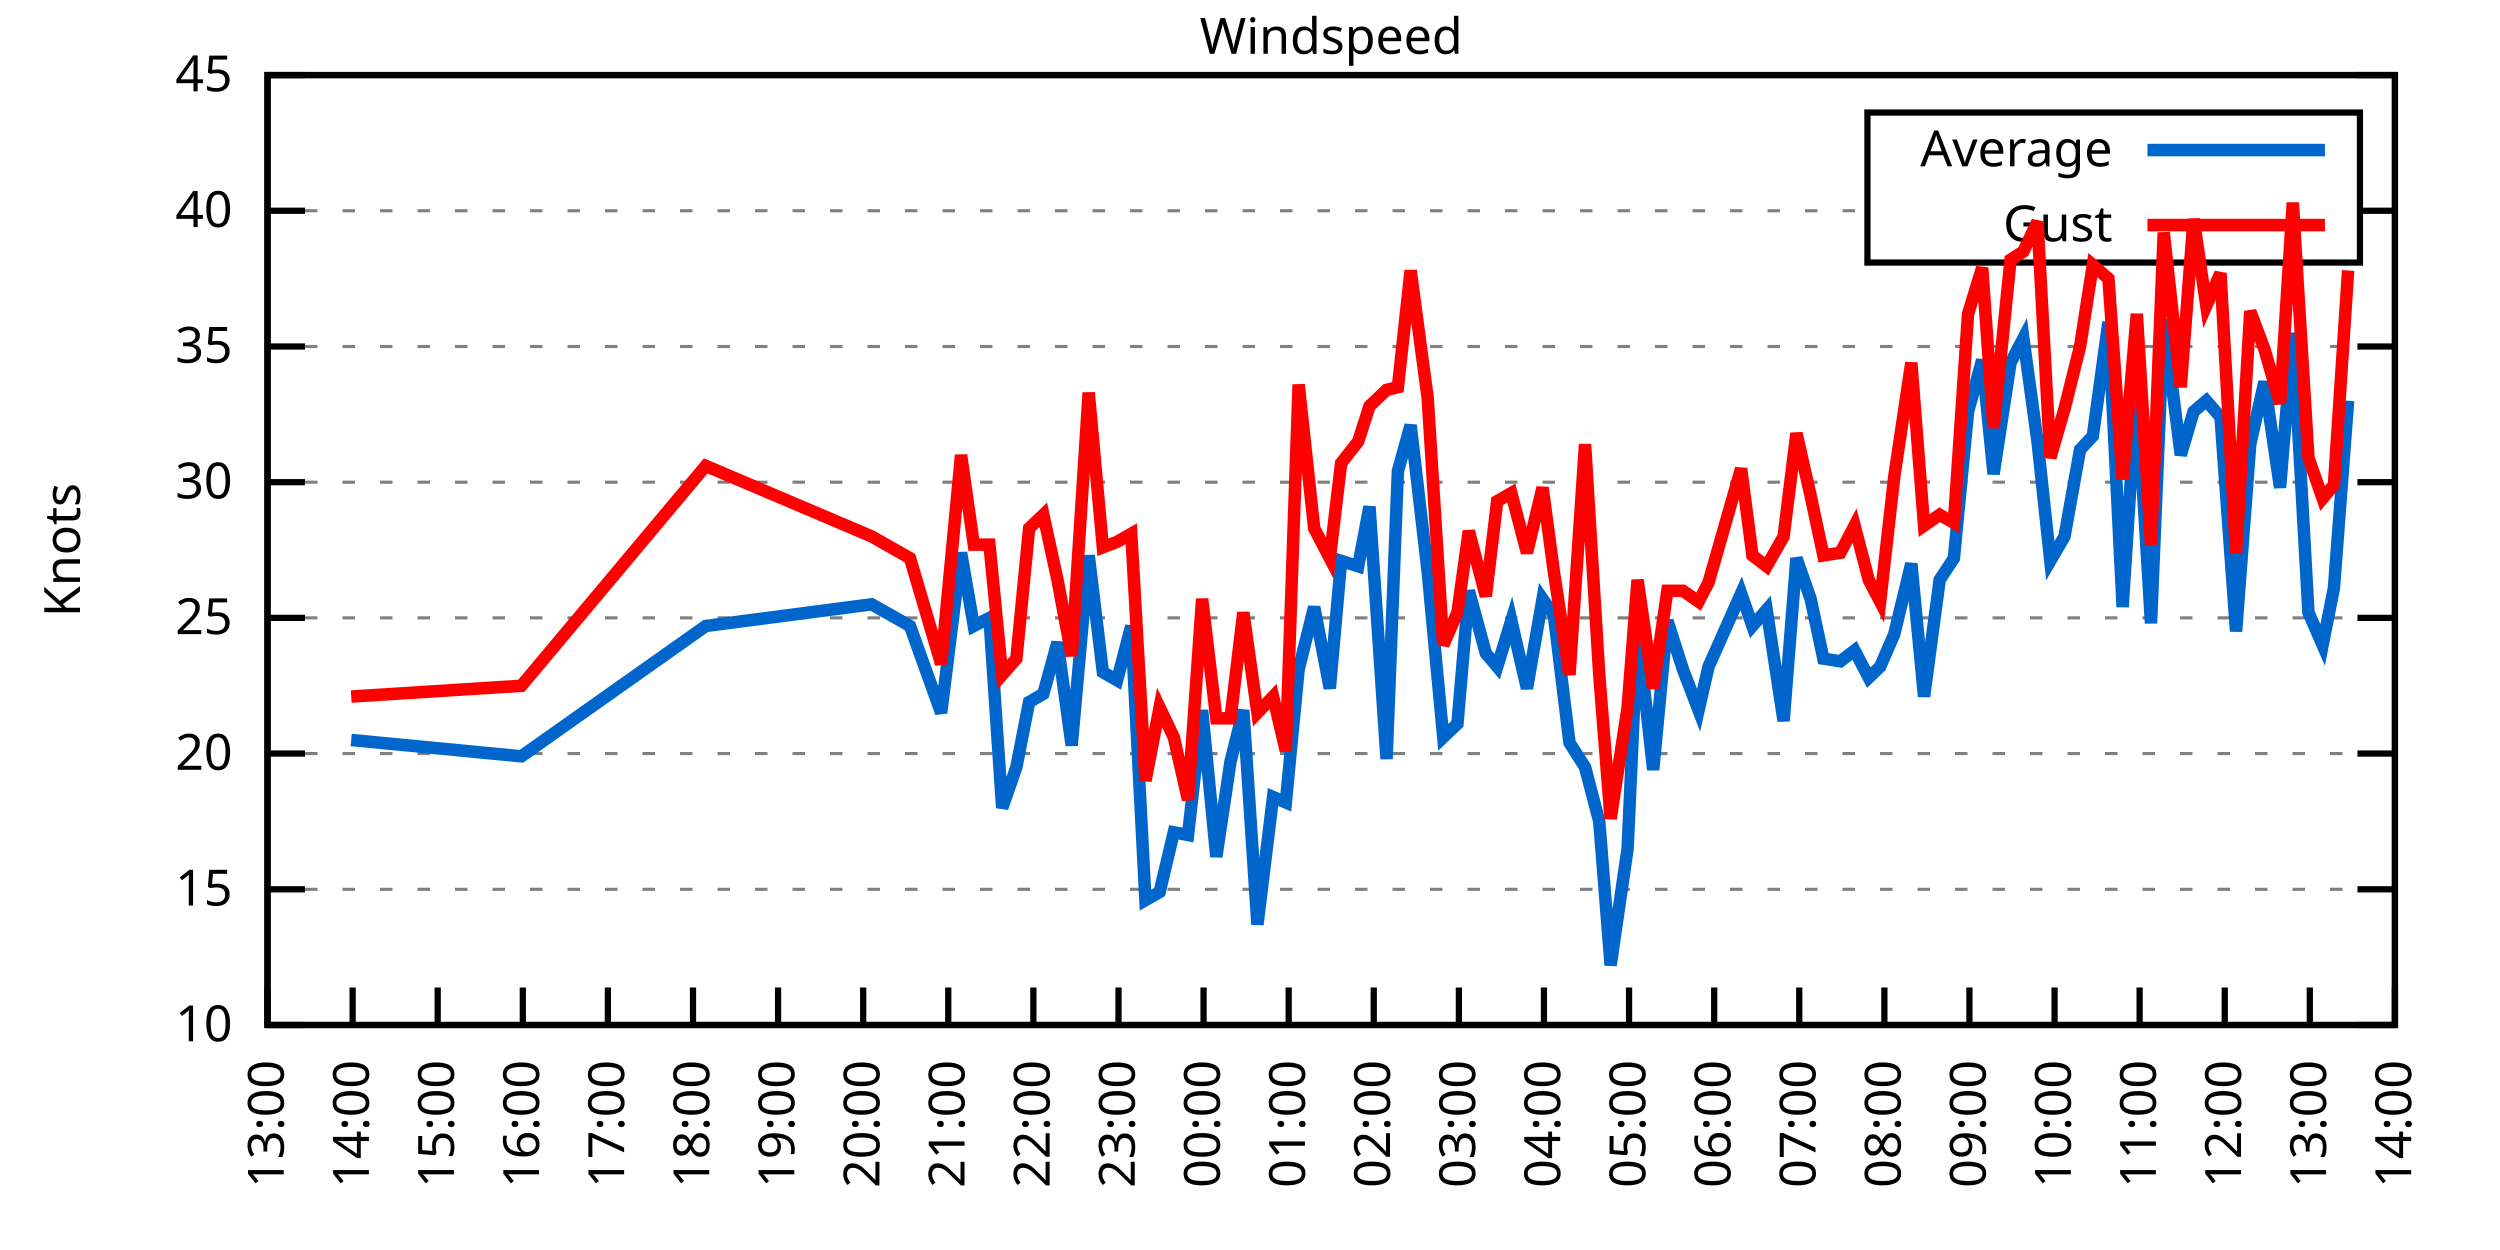
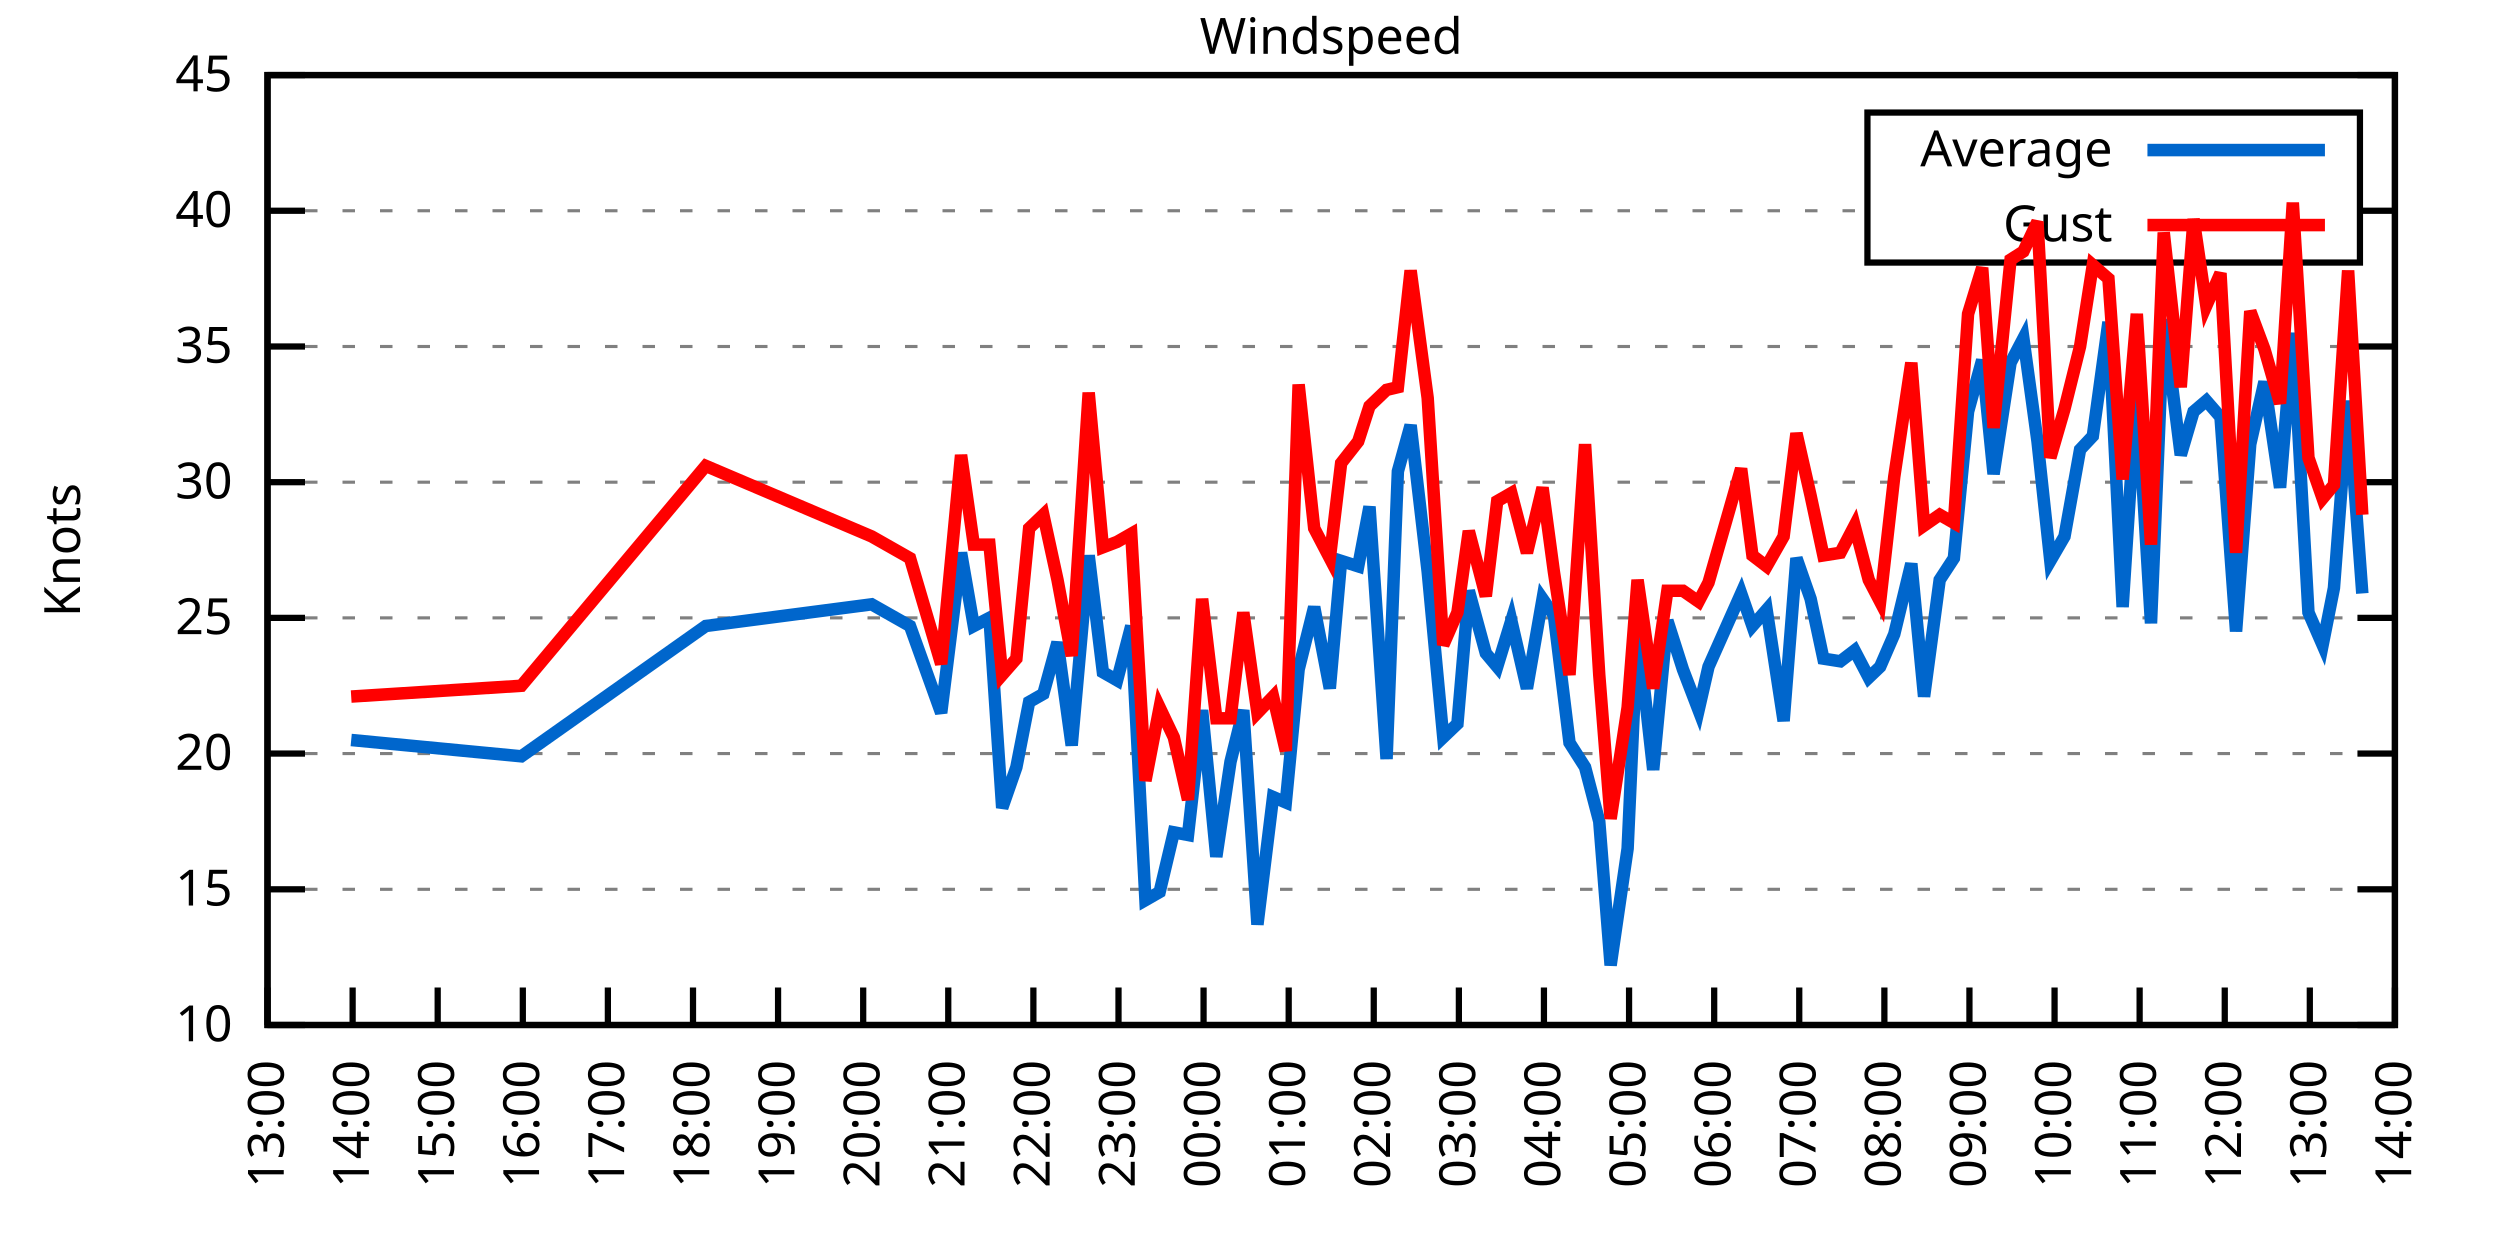
<svg xmlns="http://www.w3.org/2000/svg" xmlns:xlink="http://www.w3.org/1999/xlink" width="400" height="200" viewBox="0 0 400 200">
  <g id="gnuplot_canvas">
    <rect x="0" y="0" width="400" height="200" fill="none" />
    <defs>
      <circle id="gpDot" r="0.5" stroke-width="0.5" stroke="currentColor" />
      <path id="gpPt0" stroke-width="0.333" stroke="currentColor" d="M-1,0 h2 M0,-1 v2" />
      <path id="gpPt1" stroke-width="0.333" stroke="currentColor" d="M-1,-1 L1,1 M1,-1 L-1,1" />
      <path id="gpPt2" stroke-width="0.333" stroke="currentColor" d="M-1,0 L1,0 M0,-1 L0,1 M-1,-1 L1,1 M-1,1 L1,-1" />
      <rect id="gpPt3" stroke-width="0.333" stroke="currentColor" x="-1" y="-1" width="2" height="2" />
      <rect id="gpPt4" stroke-width="0.333" stroke="currentColor" fill="currentColor" x="-1" y="-1" width="2" height="2" />
      <circle id="gpPt5" stroke-width="0.333" stroke="currentColor" cx="0" cy="0" r="1" />
      <use xlink:href="#gpPt5" id="gpPt6" fill="currentColor" stroke="none" />
      <path id="gpPt7" stroke-width="0.333" stroke="currentColor" d="M0,-1.33 L-1.33,0.67 L1.33,0.67 z" />
      <use xlink:href="#gpPt7" id="gpPt8" fill="currentColor" stroke="none" />
      <use xlink:href="#gpPt7" id="gpPt9" stroke="currentColor" transform="rotate(180)" />
      <use xlink:href="#gpPt9" id="gpPt10" fill="currentColor" stroke="none" />
      <use xlink:href="#gpPt3" id="gpPt11" stroke="currentColor" transform="rotate(45)" />
      <use xlink:href="#gpPt11" id="gpPt12" fill="currentColor" stroke="none" />
      <path id="gpPt13" stroke-width="0.333" stroke="currentColor" d="M0,1.330 L1.265,0.411 L0.782,-1.067 L-0.782,-1.076 L-1.265,0.411 z" />
      <use xlink:href="#gpPt13" id="gpPt14" fill="currentColor" stroke="none" />
      <filter id="textbox" filterUnits="objectBoundingBox" x="0" y="0" height="1" width="1">
        <feFlood flood-color="white" flood-opacity="1" result="bgnd" />
        <feComposite in="SourceGraphic" in2="bgnd" operator="atop" />
      </filter>
      <filter id="greybox" filterUnits="objectBoundingBox" x="0" y="0" height="1" width="1">
        <feFlood flood-color="lightgrey" flood-opacity="1" result="grey" />
        <feComposite in="SourceGraphic" in2="grey" operator="atop" />
      </filter>
    </defs>
    <g fill="none" color="white" stroke="currentColor" stroke-width="1.00" stroke-linecap="butt" stroke-linejoin="miter">
</g>
    <g fill="none" color="black" stroke="currentColor" stroke-width="1.00" stroke-linecap="butt" stroke-linejoin="miter">
      <g stroke="none" shape-rendering="crispEdges">
        <polygon fill="rgb(255, 255, 255)" points="42.80,164.00 383.18,164.00 383.18,12.02 42.80,12.02 " />
      </g>
    </g>
    <g fill="none" color="black" stroke="currentColor" stroke-width="1.00" stroke-linecap="butt" stroke-linejoin="miter">
</g>
    <g fill="none" color="black" stroke="black" stroke-width="0.50" stroke-linecap="butt" stroke-linejoin="miter">
</g>
    <g fill="none" color="gray" stroke="currentColor" stroke-width="0.50" stroke-linecap="butt" stroke-linejoin="miter">
      <path stroke="gray" stroke-dasharray="2,4" class="gridline" d="M42.80,164.00 L383.19,164.00  " />
    </g>
    <g fill="none" color="gray" stroke="gray" stroke-width="1.00" stroke-linecap="butt" stroke-linejoin="miter">
</g>
    <g fill="none" color="black" stroke="currentColor" stroke-width="1.00" stroke-linecap="butt" stroke-linejoin="miter">
      <path stroke="black" d="M42.80,164.00 L48.80,164.00 M383.19,164.00 L377.19,164.00  " />
      <g transform="translate(37.20,166.60)" stroke="none" fill="black" font-family="Sans" font-size="8.00" text-anchor="end">
        <text>
          <tspan font-family="Sans"> 10</tspan>
        </text>
      </g>
    </g>
    <g fill="none" color="black" stroke="currentColor" stroke-width="1.00" stroke-linecap="butt" stroke-linejoin="miter">
</g>
    <g fill="none" color="black" stroke="black" stroke-width="0.50" stroke-linecap="butt" stroke-linejoin="miter">
</g>
    <g fill="none" color="gray" stroke="currentColor" stroke-width="0.50" stroke-linecap="butt" stroke-linejoin="miter">
      <path stroke="gray" stroke-dasharray="2,4" class="gridline" d="M42.80,142.29 L383.19,142.29  " />
    </g>
    <g fill="none" color="gray" stroke="gray" stroke-width="1.00" stroke-linecap="butt" stroke-linejoin="miter">
</g>
    <g fill="none" color="black" stroke="currentColor" stroke-width="1.00" stroke-linecap="butt" stroke-linejoin="miter">
      <path stroke="black" d="M42.80,142.29 L48.80,142.29 M383.19,142.29 L377.19,142.29  " />
      <g transform="translate(37.20,144.89)" stroke="none" fill="black" font-family="Sans" font-size="8.00" text-anchor="end">
        <text>
          <tspan font-family="Sans"> 15</tspan>
        </text>
      </g>
    </g>
    <g fill="none" color="black" stroke="currentColor" stroke-width="1.00" stroke-linecap="butt" stroke-linejoin="miter">
</g>
    <g fill="none" color="black" stroke="black" stroke-width="0.50" stroke-linecap="butt" stroke-linejoin="miter">
</g>
    <g fill="none" color="gray" stroke="currentColor" stroke-width="0.50" stroke-linecap="butt" stroke-linejoin="miter">
      <path stroke="gray" stroke-dasharray="2,4" class="gridline" d="M42.80,120.57 L383.19,120.57  " />
    </g>
    <g fill="none" color="gray" stroke="gray" stroke-width="1.00" stroke-linecap="butt" stroke-linejoin="miter">
</g>
    <g fill="none" color="black" stroke="currentColor" stroke-width="1.00" stroke-linecap="butt" stroke-linejoin="miter">
      <path stroke="black" d="M42.80,120.57 L48.80,120.57 M383.19,120.57 L377.19,120.57  " />
      <g transform="translate(37.20,123.17)" stroke="none" fill="black" font-family="Sans" font-size="8.00" text-anchor="end">
        <text>
          <tspan font-family="Sans"> 20</tspan>
        </text>
      </g>
    </g>
    <g fill="none" color="black" stroke="currentColor" stroke-width="1.00" stroke-linecap="butt" stroke-linejoin="miter">
</g>
    <g fill="none" color="black" stroke="black" stroke-width="0.50" stroke-linecap="butt" stroke-linejoin="miter">
</g>
    <g fill="none" color="gray" stroke="currentColor" stroke-width="0.50" stroke-linecap="butt" stroke-linejoin="miter">
      <path stroke="gray" stroke-dasharray="2,4" class="gridline" d="M42.80,98.86 L383.19,98.86  " />
    </g>
    <g fill="none" color="gray" stroke="gray" stroke-width="1.00" stroke-linecap="butt" stroke-linejoin="miter">
</g>
    <g fill="none" color="black" stroke="currentColor" stroke-width="1.00" stroke-linecap="butt" stroke-linejoin="miter">
      <path stroke="black" d="M42.80,98.86 L48.80,98.86 M383.19,98.86 L377.19,98.86  " />
      <g transform="translate(37.20,101.46)" stroke="none" fill="black" font-family="Sans" font-size="8.00" text-anchor="end">
        <text>
          <tspan font-family="Sans"> 25</tspan>
        </text>
      </g>
    </g>
    <g fill="none" color="black" stroke="currentColor" stroke-width="1.00" stroke-linecap="butt" stroke-linejoin="miter">
</g>
    <g fill="none" color="black" stroke="black" stroke-width="0.50" stroke-linecap="butt" stroke-linejoin="miter">
</g>
    <g fill="none" color="gray" stroke="currentColor" stroke-width="0.50" stroke-linecap="butt" stroke-linejoin="miter">
      <path stroke="gray" stroke-dasharray="2,4" class="gridline" d="M42.80,77.15 L383.19,77.15  " />
    </g>
    <g fill="none" color="gray" stroke="gray" stroke-width="1.00" stroke-linecap="butt" stroke-linejoin="miter">
</g>
    <g fill="none" color="black" stroke="currentColor" stroke-width="1.00" stroke-linecap="butt" stroke-linejoin="miter">
      <path stroke="black" d="M42.80,77.15 L48.80,77.15 M383.19,77.15 L377.19,77.15  " />
      <g transform="translate(37.20,79.75)" stroke="none" fill="black" font-family="Sans" font-size="8.00" text-anchor="end">
        <text>
          <tspan font-family="Sans"> 30</tspan>
        </text>
      </g>
    </g>
    <g fill="none" color="black" stroke="currentColor" stroke-width="1.00" stroke-linecap="butt" stroke-linejoin="miter">
</g>
    <g fill="none" color="black" stroke="black" stroke-width="0.50" stroke-linecap="butt" stroke-linejoin="miter">
</g>
    <g fill="none" color="gray" stroke="currentColor" stroke-width="0.50" stroke-linecap="butt" stroke-linejoin="miter">
      <path stroke="gray" stroke-dasharray="2,4" class="gridline" d="M42.80,55.44 L383.19,55.44  " />
    </g>
    <g fill="none" color="gray" stroke="gray" stroke-width="1.00" stroke-linecap="butt" stroke-linejoin="miter">
</g>
    <g fill="none" color="black" stroke="currentColor" stroke-width="1.00" stroke-linecap="butt" stroke-linejoin="miter">
      <path stroke="black" d="M42.80,55.44 L48.80,55.44 M383.19,55.44 L377.19,55.44  " />
      <g transform="translate(37.20,58.04)" stroke="none" fill="black" font-family="Sans" font-size="8.00" text-anchor="end">
        <text>
          <tspan font-family="Sans"> 35</tspan>
        </text>
      </g>
    </g>
    <g fill="none" color="black" stroke="currentColor" stroke-width="1.00" stroke-linecap="butt" stroke-linejoin="miter">
</g>
    <g fill="none" color="black" stroke="black" stroke-width="0.50" stroke-linecap="butt" stroke-linejoin="miter">
</g>
    <g fill="none" color="gray" stroke="currentColor" stroke-width="0.50" stroke-linecap="butt" stroke-linejoin="miter">
      <path stroke="gray" stroke-dasharray="2,4" class="gridline" d="M42.80,33.72 L298.79,33.72 M377.59,33.72 L383.19,33.72  " />
    </g>
    <g fill="none" color="gray" stroke="gray" stroke-width="1.00" stroke-linecap="butt" stroke-linejoin="miter">
</g>
    <g fill="none" color="black" stroke="currentColor" stroke-width="1.00" stroke-linecap="butt" stroke-linejoin="miter">
      <path stroke="black" d="M42.80,33.72 L48.80,33.72 M383.19,33.72 L377.19,33.72  " />
      <g transform="translate(37.20,36.32)" stroke="none" fill="black" font-family="Sans" font-size="8.00" text-anchor="end">
        <text>
          <tspan font-family="Sans"> 40</tspan>
        </text>
      </g>
    </g>
    <g fill="none" color="black" stroke="currentColor" stroke-width="1.00" stroke-linecap="butt" stroke-linejoin="miter">
</g>
    <g fill="none" color="black" stroke="black" stroke-width="0.50" stroke-linecap="butt" stroke-linejoin="miter">
</g>
    <g fill="none" color="gray" stroke="currentColor" stroke-width="0.50" stroke-linecap="butt" stroke-linejoin="miter">
      <path stroke="gray" stroke-dasharray="2,4" class="gridline" d="M42.80,12.01 L383.19,12.01  " />
    </g>
    <g fill="none" color="gray" stroke="gray" stroke-width="1.00" stroke-linecap="butt" stroke-linejoin="miter">
</g>
    <g fill="none" color="black" stroke="currentColor" stroke-width="1.00" stroke-linecap="butt" stroke-linejoin="miter">
      <path stroke="black" d="M42.80,12.01 L48.80,12.01 M383.19,12.01 L377.19,12.01  " />
      <g transform="translate(37.20,14.61)" stroke="none" fill="black" font-family="Sans" font-size="8.00" text-anchor="end">
        <text>
          <tspan font-family="Sans"> 45</tspan>
        </text>
      </g>
    </g>
    <g fill="none" color="black" stroke="currentColor" stroke-width="1.00" stroke-linecap="butt" stroke-linejoin="miter">
      <path stroke="black" d="M42.80,164.00 L42.80,158.00  " />
      <g transform="translate(45.40,169.60) rotate(270.00)" stroke="none" fill="black" font-family="Sans" font-size="8.00" text-anchor="end">
        <text>
          <tspan font-family="Sans">13:00</tspan>
        </text>
      </g>
    </g>
    <g fill="none" color="black" stroke="currentColor" stroke-width="1.00" stroke-linecap="butt" stroke-linejoin="miter">
      <path stroke="black" d="M56.42,164.00 L56.42,158.00  " />
      <g transform="translate(59.02,169.60) rotate(270.00)" stroke="none" fill="black" font-family="Sans" font-size="8.00" text-anchor="end">
        <text>
          <tspan font-family="Sans">14:00</tspan>
        </text>
      </g>
    </g>
    <g fill="none" color="black" stroke="currentColor" stroke-width="1.00" stroke-linecap="butt" stroke-linejoin="miter">
      <path stroke="black" d="M70.03,164.00 L70.03,158.00  " />
      <g transform="translate(72.63,169.60) rotate(270.00)" stroke="none" fill="black" font-family="Sans" font-size="8.00" text-anchor="end">
        <text>
          <tspan font-family="Sans">15:00</tspan>
        </text>
      </g>
    </g>
    <g fill="none" color="black" stroke="currentColor" stroke-width="1.00" stroke-linecap="butt" stroke-linejoin="miter">
      <path stroke="black" d="M83.65,164.00 L83.65,158.00  " />
      <g transform="translate(86.25,169.60) rotate(270.00)" stroke="none" fill="black" font-family="Sans" font-size="8.00" text-anchor="end">
        <text>
          <tspan font-family="Sans">16:00</tspan>
        </text>
      </g>
    </g>
    <g fill="none" color="black" stroke="currentColor" stroke-width="1.00" stroke-linecap="butt" stroke-linejoin="miter">
      <path stroke="black" d="M97.26,164.00 L97.26,158.00  " />
      <g transform="translate(99.86,169.60) rotate(270.00)" stroke="none" fill="black" font-family="Sans" font-size="8.00" text-anchor="end">
        <text>
          <tspan font-family="Sans">17:00</tspan>
        </text>
      </g>
    </g>
    <g fill="none" color="black" stroke="currentColor" stroke-width="1.00" stroke-linecap="butt" stroke-linejoin="miter">
      <path stroke="black" d="M110.88,164.00 L110.88,158.00  " />
      <g transform="translate(113.48,169.60) rotate(270.00)" stroke="none" fill="black" font-family="Sans" font-size="8.00" text-anchor="end">
        <text>
          <tspan font-family="Sans">18:00</tspan>
        </text>
      </g>
    </g>
    <g fill="none" color="black" stroke="currentColor" stroke-width="1.00" stroke-linecap="butt" stroke-linejoin="miter">
      <path stroke="black" d="M124.49,164.00 L124.49,158.00  " />
      <g transform="translate(127.09,169.60) rotate(270.00)" stroke="none" fill="black" font-family="Sans" font-size="8.00" text-anchor="end">
        <text>
          <tspan font-family="Sans">19:00</tspan>
        </text>
      </g>
    </g>
    <g fill="none" color="black" stroke="currentColor" stroke-width="1.00" stroke-linecap="butt" stroke-linejoin="miter">
      <path stroke="black" d="M138.11,164.00 L138.11,158.00  " />
      <g transform="translate(140.71,169.60) rotate(270.00)" stroke="none" fill="black" font-family="Sans" font-size="8.00" text-anchor="end">
        <text>
          <tspan font-family="Sans">20:00</tspan>
        </text>
      </g>
    </g>
    <g fill="none" color="black" stroke="currentColor" stroke-width="1.00" stroke-linecap="butt" stroke-linejoin="miter">
      <path stroke="black" d="M151.72,164.00 L151.72,158.00  " />
      <g transform="translate(154.32,169.60) rotate(270.00)" stroke="none" fill="black" font-family="Sans" font-size="8.00" text-anchor="end">
        <text>
          <tspan font-family="Sans">21:00</tspan>
        </text>
      </g>
    </g>
    <g fill="none" color="black" stroke="currentColor" stroke-width="1.00" stroke-linecap="butt" stroke-linejoin="miter">
      <path stroke="black" d="M165.34,164.00 L165.34,158.00  " />
      <g transform="translate(167.94,169.60) rotate(270.00)" stroke="none" fill="black" font-family="Sans" font-size="8.00" text-anchor="end">
        <text>
          <tspan font-family="Sans">22:00</tspan>
        </text>
      </g>
    </g>
    <g fill="none" color="black" stroke="currentColor" stroke-width="1.00" stroke-linecap="butt" stroke-linejoin="miter">
      <path stroke="black" d="M178.96,164.00 L178.96,158.00  " />
      <g transform="translate(181.56,169.60) rotate(270.00)" stroke="none" fill="black" font-family="Sans" font-size="8.00" text-anchor="end">
        <text>
          <tspan font-family="Sans">23:00</tspan>
        </text>
      </g>
    </g>
    <g fill="none" color="black" stroke="currentColor" stroke-width="1.00" stroke-linecap="butt" stroke-linejoin="miter">
      <path stroke="black" d="M192.57,164.00 L192.57,158.00  " />
      <g transform="translate(195.17,169.60) rotate(270.00)" stroke="none" fill="black" font-family="Sans" font-size="8.00" text-anchor="end">
        <text>
          <tspan font-family="Sans">00:00</tspan>
        </text>
      </g>
    </g>
    <g fill="none" color="black" stroke="currentColor" stroke-width="1.00" stroke-linecap="butt" stroke-linejoin="miter">
      <path stroke="black" d="M206.19,164.00 L206.19,158.00  " />
      <g transform="translate(208.79,169.60) rotate(270.00)" stroke="none" fill="black" font-family="Sans" font-size="8.00" text-anchor="end">
        <text>
          <tspan font-family="Sans">01:00</tspan>
        </text>
      </g>
    </g>
    <g fill="none" color="black" stroke="currentColor" stroke-width="1.00" stroke-linecap="butt" stroke-linejoin="miter">
      <path stroke="black" d="M219.80,164.00 L219.80,158.00  " />
      <g transform="translate(222.40,169.60) rotate(270.00)" stroke="none" fill="black" font-family="Sans" font-size="8.00" text-anchor="end">
        <text>
          <tspan font-family="Sans">02:00</tspan>
        </text>
      </g>
    </g>
    <g fill="none" color="black" stroke="currentColor" stroke-width="1.00" stroke-linecap="butt" stroke-linejoin="miter">
      <path stroke="black" d="M233.42,164.00 L233.42,158.00  " />
      <g transform="translate(236.02,169.60) rotate(270.00)" stroke="none" fill="black" font-family="Sans" font-size="8.00" text-anchor="end">
        <text>
          <tspan font-family="Sans">03:00</tspan>
        </text>
      </g>
    </g>
    <g fill="none" color="black" stroke="currentColor" stroke-width="1.00" stroke-linecap="butt" stroke-linejoin="miter">
      <path stroke="black" d="M247.03,164.00 L247.03,158.00  " />
      <g transform="translate(249.63,169.60) rotate(270.00)" stroke="none" fill="black" font-family="Sans" font-size="8.00" text-anchor="end">
        <text>
          <tspan font-family="Sans">04:00</tspan>
        </text>
      </g>
    </g>
    <g fill="none" color="black" stroke="currentColor" stroke-width="1.00" stroke-linecap="butt" stroke-linejoin="miter">
      <path stroke="black" d="M260.65,164.00 L260.65,158.00  " />
      <g transform="translate(263.25,169.60) rotate(270.00)" stroke="none" fill="black" font-family="Sans" font-size="8.00" text-anchor="end">
        <text>
          <tspan font-family="Sans">05:00</tspan>
        </text>
      </g>
    </g>
    <g fill="none" color="black" stroke="currentColor" stroke-width="1.00" stroke-linecap="butt" stroke-linejoin="miter">
      <path stroke="black" d="M274.27,164.00 L274.27,158.00  " />
      <g transform="translate(276.87,169.60) rotate(270.00)" stroke="none" fill="black" font-family="Sans" font-size="8.00" text-anchor="end">
        <text>
          <tspan font-family="Sans">06:00</tspan>
        </text>
      </g>
    </g>
    <g fill="none" color="black" stroke="currentColor" stroke-width="1.00" stroke-linecap="butt" stroke-linejoin="miter">
      <path stroke="black" d="M287.88,164.00 L287.88,158.00  " />
      <g transform="translate(290.48,169.60) rotate(270.00)" stroke="none" fill="black" font-family="Sans" font-size="8.00" text-anchor="end">
        <text>
          <tspan font-family="Sans">07:00</tspan>
        </text>
      </g>
    </g>
    <g fill="none" color="black" stroke="currentColor" stroke-width="1.00" stroke-linecap="butt" stroke-linejoin="miter">
      <path stroke="black" d="M301.50,164.00 L301.50,158.00  " />
      <g transform="translate(304.10,169.60) rotate(270.00)" stroke="none" fill="black" font-family="Sans" font-size="8.00" text-anchor="end">
        <text>
          <tspan font-family="Sans">08:00</tspan>
        </text>
      </g>
    </g>
    <g fill="none" color="black" stroke="currentColor" stroke-width="1.00" stroke-linecap="butt" stroke-linejoin="miter">
      <path stroke="black" d="M315.11,164.00 L315.11,158.00  " />
      <g transform="translate(317.71,169.60) rotate(270.00)" stroke="none" fill="black" font-family="Sans" font-size="8.00" text-anchor="end">
        <text>
          <tspan font-family="Sans">09:00</tspan>
        </text>
      </g>
    </g>
    <g fill="none" color="black" stroke="currentColor" stroke-width="1.00" stroke-linecap="butt" stroke-linejoin="miter">
      <path stroke="black" d="M328.73,164.00 L328.73,158.00  " />
      <g transform="translate(331.33,169.60) rotate(270.00)" stroke="none" fill="black" font-family="Sans" font-size="8.00" text-anchor="end">
        <text>
          <tspan font-family="Sans">10:00</tspan>
        </text>
      </g>
    </g>
    <g fill="none" color="black" stroke="currentColor" stroke-width="1.00" stroke-linecap="butt" stroke-linejoin="miter">
      <path stroke="black" d="M342.34,164.00 L342.34,158.00  " />
      <g transform="translate(344.94,169.60) rotate(270.00)" stroke="none" fill="black" font-family="Sans" font-size="8.00" text-anchor="end">
        <text>
          <tspan font-family="Sans">11:00</tspan>
        </text>
      </g>
    </g>
    <g fill="none" color="black" stroke="currentColor" stroke-width="1.00" stroke-linecap="butt" stroke-linejoin="miter">
      <path stroke="black" d="M355.96,164.00 L355.96,158.00  " />
      <g transform="translate(358.56,169.60) rotate(270.00)" stroke="none" fill="black" font-family="Sans" font-size="8.00" text-anchor="end">
        <text>
          <tspan font-family="Sans">12:00</tspan>
        </text>
      </g>
    </g>
    <g fill="none" color="black" stroke="currentColor" stroke-width="1.00" stroke-linecap="butt" stroke-linejoin="miter">
      <path stroke="black" d="M369.57,164.00 L369.57,158.00  " />
      <g transform="translate(372.17,169.60) rotate(270.00)" stroke="none" fill="black" font-family="Sans" font-size="8.00" text-anchor="end">
        <text>
          <tspan font-family="Sans">13:00</tspan>
        </text>
      </g>
    </g>
    <g fill="none" color="black" stroke="currentColor" stroke-width="1.00" stroke-linecap="butt" stroke-linejoin="miter">
      <path stroke="black" d="M383.19,164.00 L383.19,158.00  " />
      <g transform="translate(385.79,169.60) rotate(270.00)" stroke="none" fill="black" font-family="Sans" font-size="8.00" text-anchor="end">
        <text>
          <tspan font-family="Sans">14:00</tspan>
        </text>
      </g>
    </g>
    <g fill="none" color="black" stroke="currentColor" stroke-width="1.00" stroke-linecap="butt" stroke-linejoin="miter">
</g>
    <g fill="none" color="black" stroke="currentColor" stroke-width="1.00" stroke-linecap="butt" stroke-linejoin="miter">
      <path stroke="black" d="M42.80,12.01 L42.80,164.00 L383.19,164.00 L383.19,12.01 L42.80,12.01 Z  " />
    </g>
    <g fill="none" color="black" stroke="currentColor" stroke-width="1.00" stroke-linecap="butt" stroke-linejoin="miter">
</g>
    <g fill="none" color="black" stroke="currentColor" stroke-width="1.00" stroke-linecap="butt" stroke-linejoin="miter">
      <path stroke="black" d="M298.79,42.01 L298.79,18.01 L377.59,18.01 L377.59,42.01 L298.79,42.01 Z  " />
    </g>
    <g id="Windspeed_plot_1">
      <g fill="none" color="white" stroke="black" stroke-width="2.00" stroke-linecap="butt" stroke-linejoin="miter">
</g>
      <g fill="none" color="black" stroke="currentColor" stroke-width="2.00" stroke-linecap="butt" stroke-linejoin="miter">
        <g transform="translate(337.99,26.61)" stroke="none" fill="black" font-family="Sans" font-size="8.00" text-anchor="end">
          <text>
            <tspan font-family="Sans">Average</tspan>
          </text>
        </g>
      </g>
      <g fill="none" color="black" stroke="currentColor" stroke-width="2.00" stroke-linecap="butt" stroke-linejoin="miter">
-         <path stroke="rgb(  0, 102, 204)" d="M343.59,24.01 L371.99,24.01 M56.19,118.40 L83.42,121.01 L112.92,100.16 L139.47,96.69 L145.60,100.16 L150.59,114.06   L153.77,88.44 L155.81,100.16 L158.31,98.86 L160.35,129.26 L162.62,122.75 L164.66,112.32 L166.93,111.02 L169.20,102.77   L171.47,119.27 L174.19,88.87 L176.46,107.55 L178.73,108.85 L181.00,100.16 L183.27,144.02 L185.54,142.72 L187.81,133.17   L190.08,133.60 L192.34,113.63 L194.61,137.08 L196.88,121.88 L198.93,113.63 L201.19,147.93 L203.69,127.52 L205.73,128.39   L207.78,107.11 L210.27,97.12 L212.77,110.15 L214.58,89.74 L217.31,90.61 L219.12,81.06 L221.85,121.44 L223.66,75.41   L225.70,68.03 L228.43,91.48 L230.92,117.97 L233.19,115.80 L235.01,94.52 L237.73,104.51 L239.55,106.68 L241.81,99.30   L244.31,110.15 L246.81,95.82 L248.62,98.43 L251.12,118.84 L253.61,122.75 L255.88,131.43 L257.70,154.45 L260.42,135.77   L262.01,100.60 L264.51,123.18 L266.78,99.30 L269.27,107.11 L271.77,113.63 L273.36,106.68 L278.58,94.95 L280.39,100.16   L282.66,97.56 L285.38,115.36 L287.43,89.31 L289.70,95.82 L291.74,105.38 L294.46,105.81 L296.73,104.07 L299.00,108.42   L300.82,106.68 L303.08,101.47 L305.81,90.18 L307.85,111.45 L310.35,92.78 L312.62,89.31 L314.89,65.86 L317.15,57.61   L318.97,75.85 L321.69,58.04 L323.74,54.13 L326.00,70.63 L328.05,89.74 L330.32,85.83 L332.81,71.94 L334.85,69.77   L337.35,51.53 L339.62,97.12 L341.89,61.95 L344.16,99.73 L346.20,51.09 L348.92,72.81 L350.97,65.86 L353.01,64.12   L355.28,66.73 L357.77,101.03 L360.04,71.07 L362.31,61.08 L364.81,78.02 L366.85,53.26 L369.35,97.99 L371.62,103.20   L373.43,94.08 L375.70,64.12  " />
+         <path stroke="rgb(  0, 102, 204)" d="M343.59,24.01 L371.99,24.01 M56.19,118.40 L83.42,121.01 L112.92,100.16 L139.47,96.69 L145.60,100.16 L150.59,114.06   L153.77,88.44 L155.81,100.16 L158.31,98.86 L160.35,129.26 L162.62,122.75 L164.66,112.32 L166.93,111.02 L169.20,102.77   L171.47,119.27 L174.19,88.87 L176.46,107.55 L178.73,108.85 L181.00,100.16 L183.27,144.02 L185.54,142.72 L187.81,133.17   L190.08,133.60 L192.34,113.63 L194.61,137.08 L196.88,121.88 L198.93,113.63 L201.19,147.93 L203.69,127.52 L205.73,128.39   L207.78,107.11 L210.27,97.12 L212.77,110.15 L214.58,89.74 L217.31,90.61 L219.12,81.06 L221.85,121.44 L223.66,75.41   L225.70,68.03 L228.43,91.48 L230.92,117.97 L233.19,115.80 L235.01,94.52 L237.73,104.51 L239.55,106.68 L241.81,99.30   L244.31,110.15 L246.81,95.82 L248.62,98.43 L251.12,118.84 L253.61,122.75 L255.88,131.43 L257.70,154.45 L260.42,135.77   L262.01,100.60 L264.51,123.18 L266.78,99.30 L269.27,107.11 L271.77,113.63 L273.36,106.68 L278.58,94.95 L280.39,100.16   L282.66,97.56 L285.38,115.36 L287.43,89.31 L289.70,95.82 L291.74,105.38 L294.46,105.81 L296.73,104.07 L299.00,108.42   L300.82,106.68 L303.08,101.47 L305.81,90.18 L307.85,111.45 L310.35,92.78 L312.62,89.31 L314.89,65.86 L317.15,57.61   L318.97,75.85 L321.69,58.04 L323.74,54.13 L326.00,70.63 L328.05,89.74 L330.32,85.83 L332.81,71.94 L334.85,69.77   L337.35,51.53 L339.62,97.12 L341.89,61.95 L344.16,99.73 L346.20,51.09 L348.92,72.81 L350.97,65.86 L353.01,64.12   L355.28,66.73 L357.77,101.03 L360.04,71.07 L362.31,61.08 L364.81,78.02 L366.85,53.26 L369.35,97.99 L371.62,103.20   L373.43,94.08 L375.70,64.12 L377.97,94.95  " />
      </g>
    </g>
    <g id="Windspeed_plot_2">
      <g fill="none" color="black" stroke="currentColor" stroke-width="2.00" stroke-linecap="butt" stroke-linejoin="miter">
        <g transform="translate(337.99,38.61)" stroke="none" fill="black" font-family="Sans" font-size="8.00" text-anchor="end">
          <text>
            <tspan font-family="Sans">Gust</tspan>
          </text>
        </g>
      </g>
      <g fill="none" color="black" stroke="currentColor" stroke-width="2.00" stroke-linecap="butt" stroke-linejoin="miter">
-         <path stroke="rgb(255,   0,   0)" d="M343.59,36.01 L371.99,36.01 M56.19,111.45 L83.42,109.72 L112.92,74.54 L139.47,85.83 L145.60,89.31 L150.59,106.24   L153.77,72.81 L155.81,87.14 L158.31,87.14 L160.35,107.98 L162.62,105.38 L164.66,84.53 L166.93,82.36 L169.20,92.78   L171.47,104.94 L174.19,62.82 L176.46,87.57 L178.73,86.70 L181.00,85.40 L183.27,124.92 L185.54,113.19 L187.81,117.97   L190.08,127.96 L192.34,95.82 L194.61,114.93 L196.88,114.93 L198.93,97.99 L201.19,114.06 L203.69,111.45 L205.73,120.14   L207.78,61.52 L210.27,84.53 L212.77,89.31 L214.58,74.11 L217.31,70.63 L219.12,64.99 L221.85,62.38 L223.66,61.95   L225.70,43.28 L228.43,63.69 L230.92,103.20 L233.19,97.99 L235.01,84.97 L237.73,95.39 L239.55,80.19 L241.81,78.89   L244.31,88.44 L246.81,78.02 L248.62,91.48 L251.12,107.98 L253.61,71.07 L255.88,107.98 L257.70,131.00 L260.42,113.19   L262.01,92.78 L264.51,110.15 L266.78,94.52 L269.27,94.52 L271.77,96.26 L273.36,93.22 L278.58,74.98 L280.39,88.87   L282.66,90.61 L285.38,85.83 L287.43,69.33 L289.70,79.32 L291.74,88.87 L294.46,88.44 L296.73,84.10 L299.00,92.78   L300.82,96.26 L303.08,76.28 L305.81,58.04 L307.85,84.10 L310.35,82.36 L312.62,83.66 L314.89,50.22 L317.15,42.84   L318.97,68.46 L321.69,41.54 L323.74,40.24 L326.00,35.46 L328.05,73.24 L330.32,65.42 L332.81,55.44 L334.85,42.41   L337.35,44.58 L339.62,76.71 L341.89,50.22 L344.16,87.14 L346.20,37.20 L348.92,61.95 L350.97,35.03 L353.01,48.92   L355.28,43.71 L357.77,88.44 L360.04,49.79 L362.31,55.87 L364.81,64.56 L366.85,32.42 L369.35,73.24 L371.62,79.75   L373.43,77.58 L375.70,43.28  " />
+         <path stroke="rgb(255,   0,   0)" d="M343.59,36.01 L371.99,36.01 M56.19,111.45 L83.42,109.72 L112.92,74.54 L139.47,85.83 L145.60,89.31 L150.59,106.24   L153.77,72.81 L155.81,87.14 L158.31,87.14 L160.35,107.98 L162.62,105.38 L164.66,84.53 L166.93,82.36 L169.20,92.78   L171.47,104.94 L174.19,62.82 L176.46,87.57 L178.73,86.70 L181.00,85.40 L183.27,124.92 L185.54,113.19 L187.81,117.97   L190.08,127.96 L192.34,95.82 L194.61,114.93 L196.88,114.93 L198.93,97.99 L201.19,114.06 L203.69,111.45 L205.73,120.14   L207.78,61.52 L210.27,84.53 L212.77,89.31 L214.58,74.11 L217.31,70.63 L219.12,64.99 L221.85,62.38 L223.66,61.95   L225.70,43.28 L228.43,63.69 L230.92,103.20 L233.19,97.99 L235.01,84.97 L237.73,95.39 L239.55,80.19 L241.81,78.89   L244.31,88.44 L246.81,78.02 L248.62,91.48 L251.12,107.98 L253.61,71.07 L255.88,107.98 L257.70,131.00 L260.42,113.19   L262.01,92.78 L264.51,110.15 L266.78,94.52 L269.27,94.52 L271.77,96.26 L273.36,93.22 L278.58,74.98 L280.39,88.87   L282.66,90.61 L285.38,85.83 L287.43,69.33 L289.70,79.32 L291.74,88.87 L294.46,88.44 L296.73,84.10 L299.00,92.78   L300.82,96.26 L303.08,76.28 L305.81,58.04 L307.85,84.10 L310.35,82.36 L312.62,83.66 L314.89,50.22 L317.15,42.84   L318.97,68.46 L321.69,41.54 L323.74,40.24 L326.00,35.46 L328.05,73.24 L330.32,65.42 L332.81,55.44 L334.85,42.41   L337.35,44.58 L339.62,76.71 L341.89,50.22 L344.16,87.14 L346.20,37.20 L348.92,61.95 L350.97,35.03 L353.01,48.92   L355.28,43.71 L357.77,88.44 L360.04,49.79 L362.31,55.87 L364.81,64.56 L366.85,32.42 L369.35,73.24 L371.62,79.75   L373.43,77.58 L375.70,43.28 L377.97,82.36  " />
      </g>
    </g>
    <g fill="none" color="black" stroke="currentColor" stroke-width="2.00" stroke-linecap="butt" stroke-linejoin="miter">
</g>
    <g fill="none" color="black" stroke="black" stroke-width="1.00" stroke-linecap="butt" stroke-linejoin="miter">
</g>
    <g fill="none" color="black" stroke="currentColor" stroke-width="1.00" stroke-linecap="butt" stroke-linejoin="miter">
      <path stroke="black" d="M42.80,12.01 L42.80,164.00 L383.19,164.00 L383.19,12.01 L42.80,12.01 Z  " />
      <g transform="translate(12.80,88.01) rotate(270.00)" stroke="none" fill="black" font-family="Sans" font-size="8.00" text-anchor="middle">
        <text>
          <tspan font-family="Sans">Knots</tspan>
        </text>
      </g>
    </g>
    <g fill="none" color="black" stroke="currentColor" stroke-width="1.00" stroke-linecap="butt" stroke-linejoin="miter">
</g>
    <g fill="none" color="black" stroke="currentColor" stroke-width="1.00" stroke-linecap="butt" stroke-linejoin="miter">
      <g transform="translate(212.99,8.61)" stroke="none" fill="black" font-family="Sans" font-size="8.00" text-anchor="middle">
        <text>
          <tspan font-family="Sans">Windspeed</tspan>
        </text>
      </g>
    </g>
    <g fill="none" color="black" stroke="currentColor" stroke-width="1.00" stroke-linecap="butt" stroke-linejoin="miter">
</g>
  </g>
</svg>
